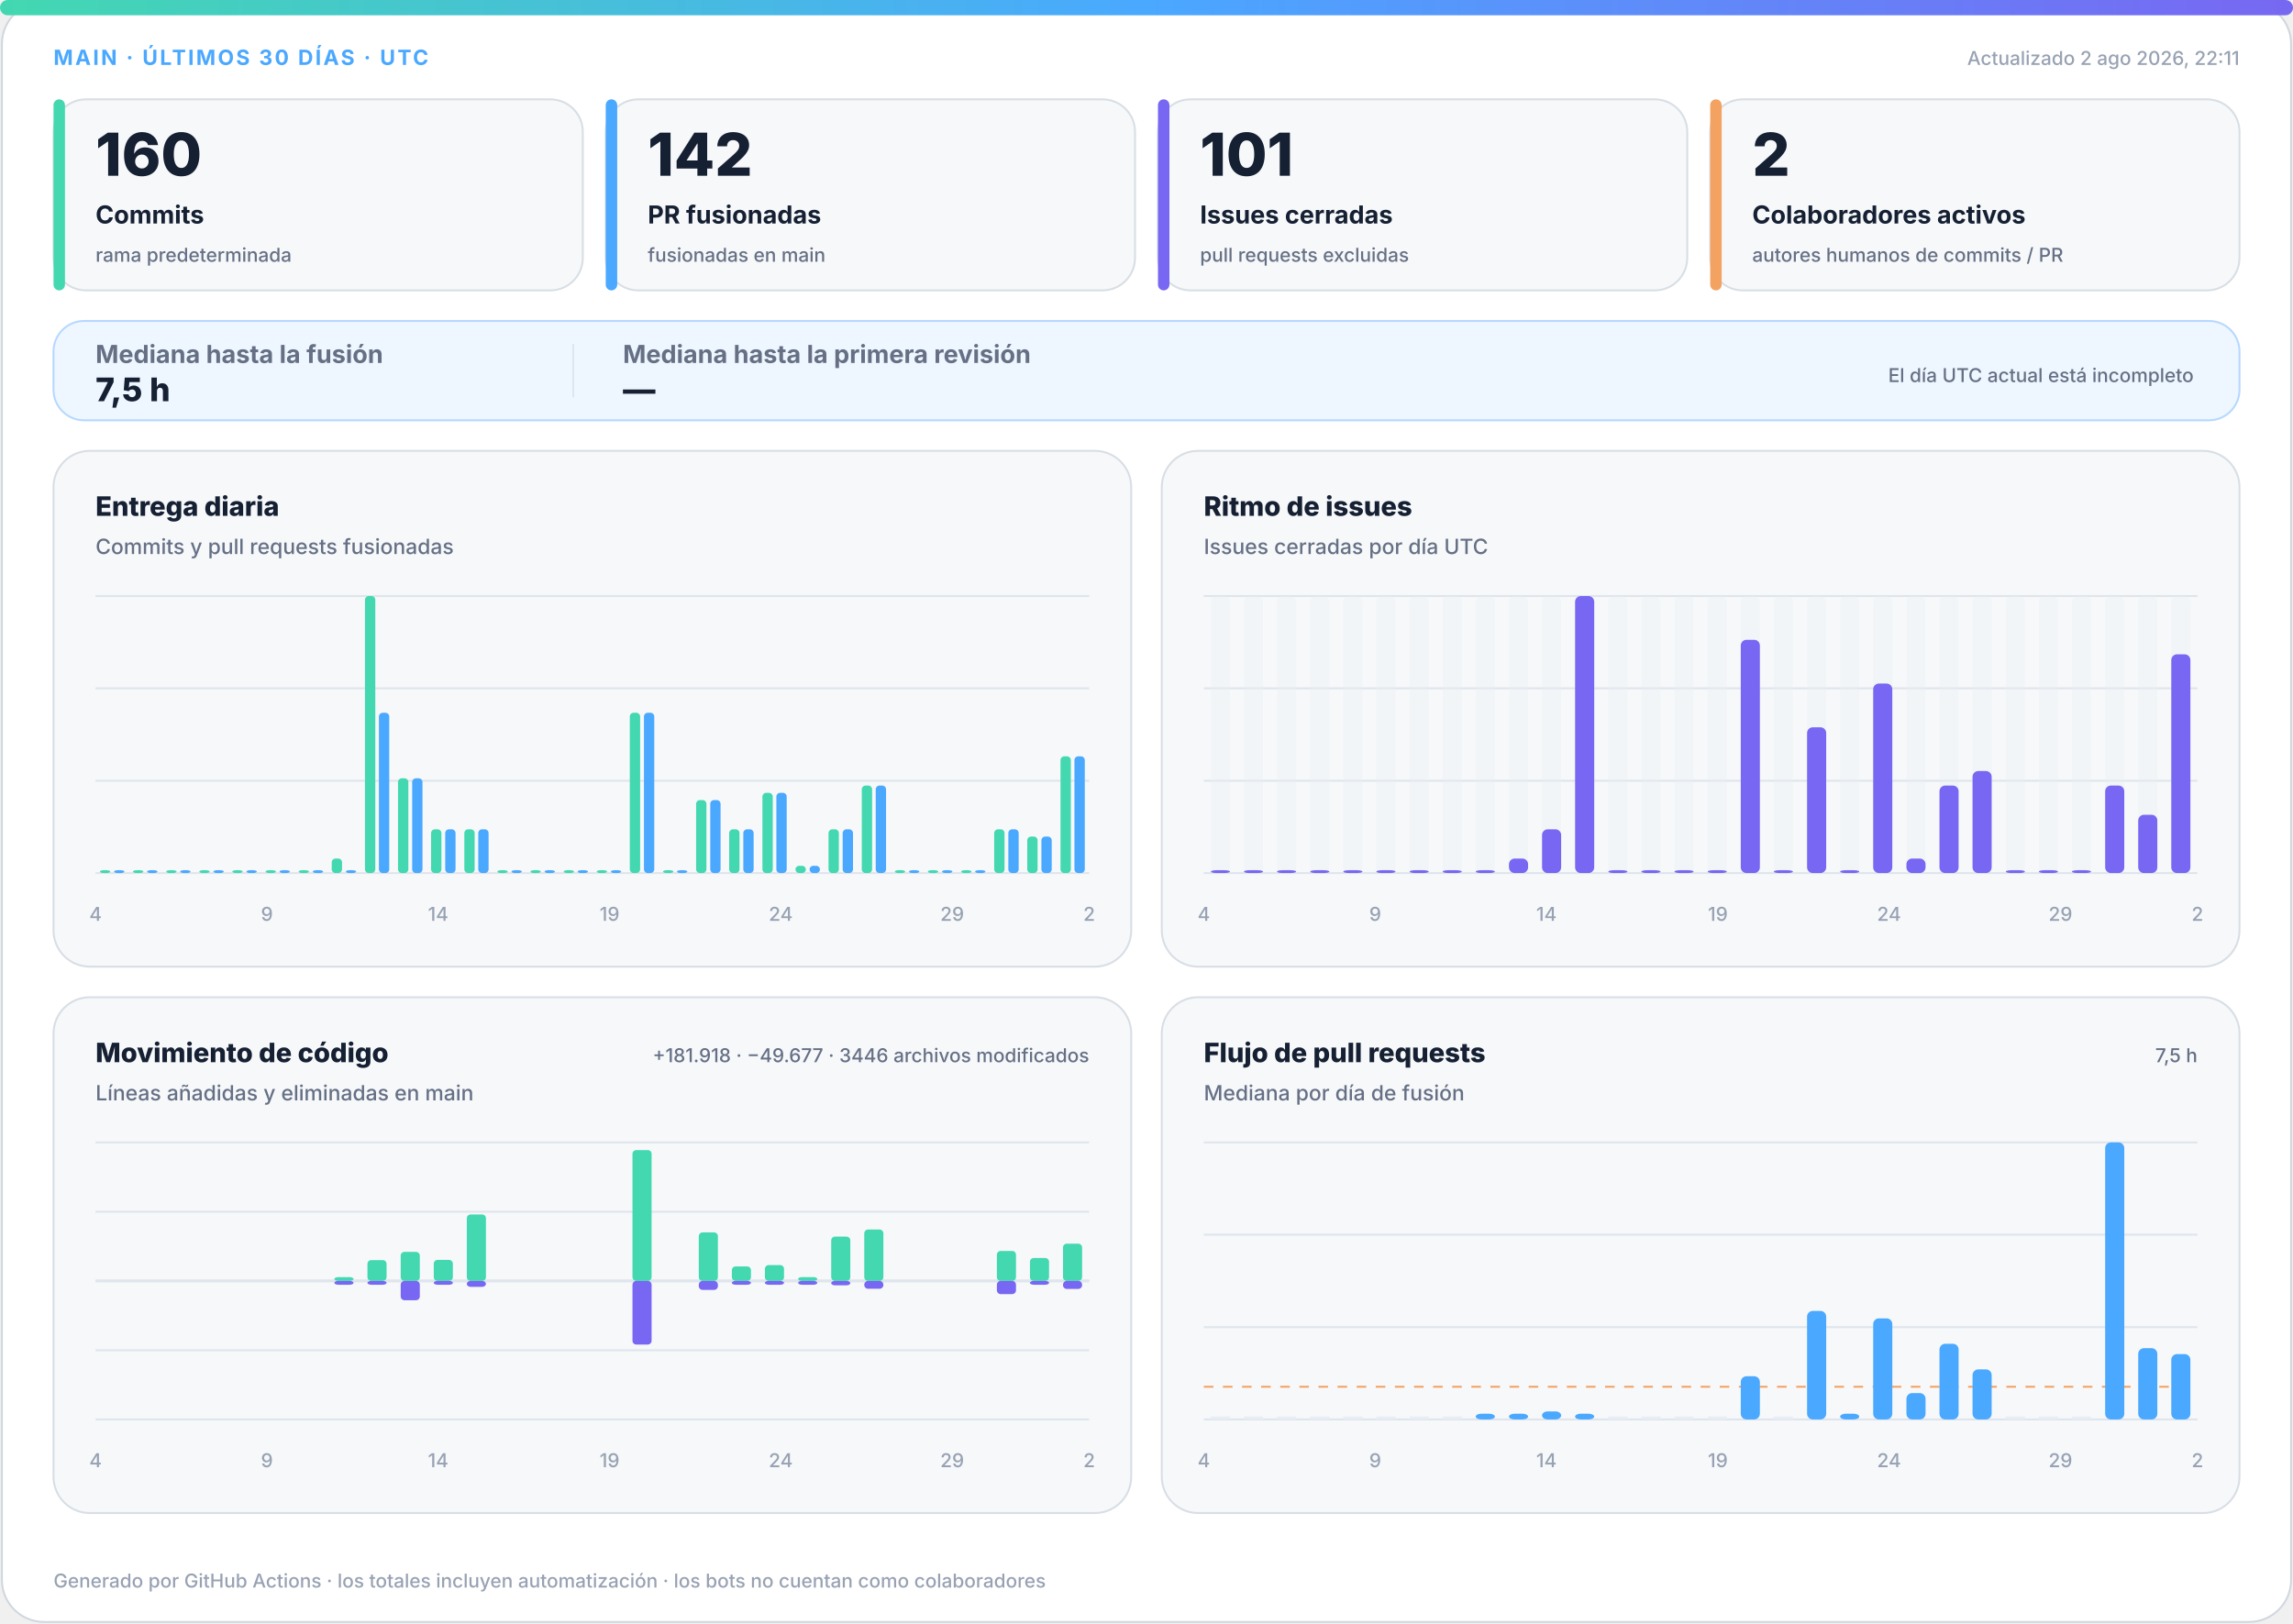
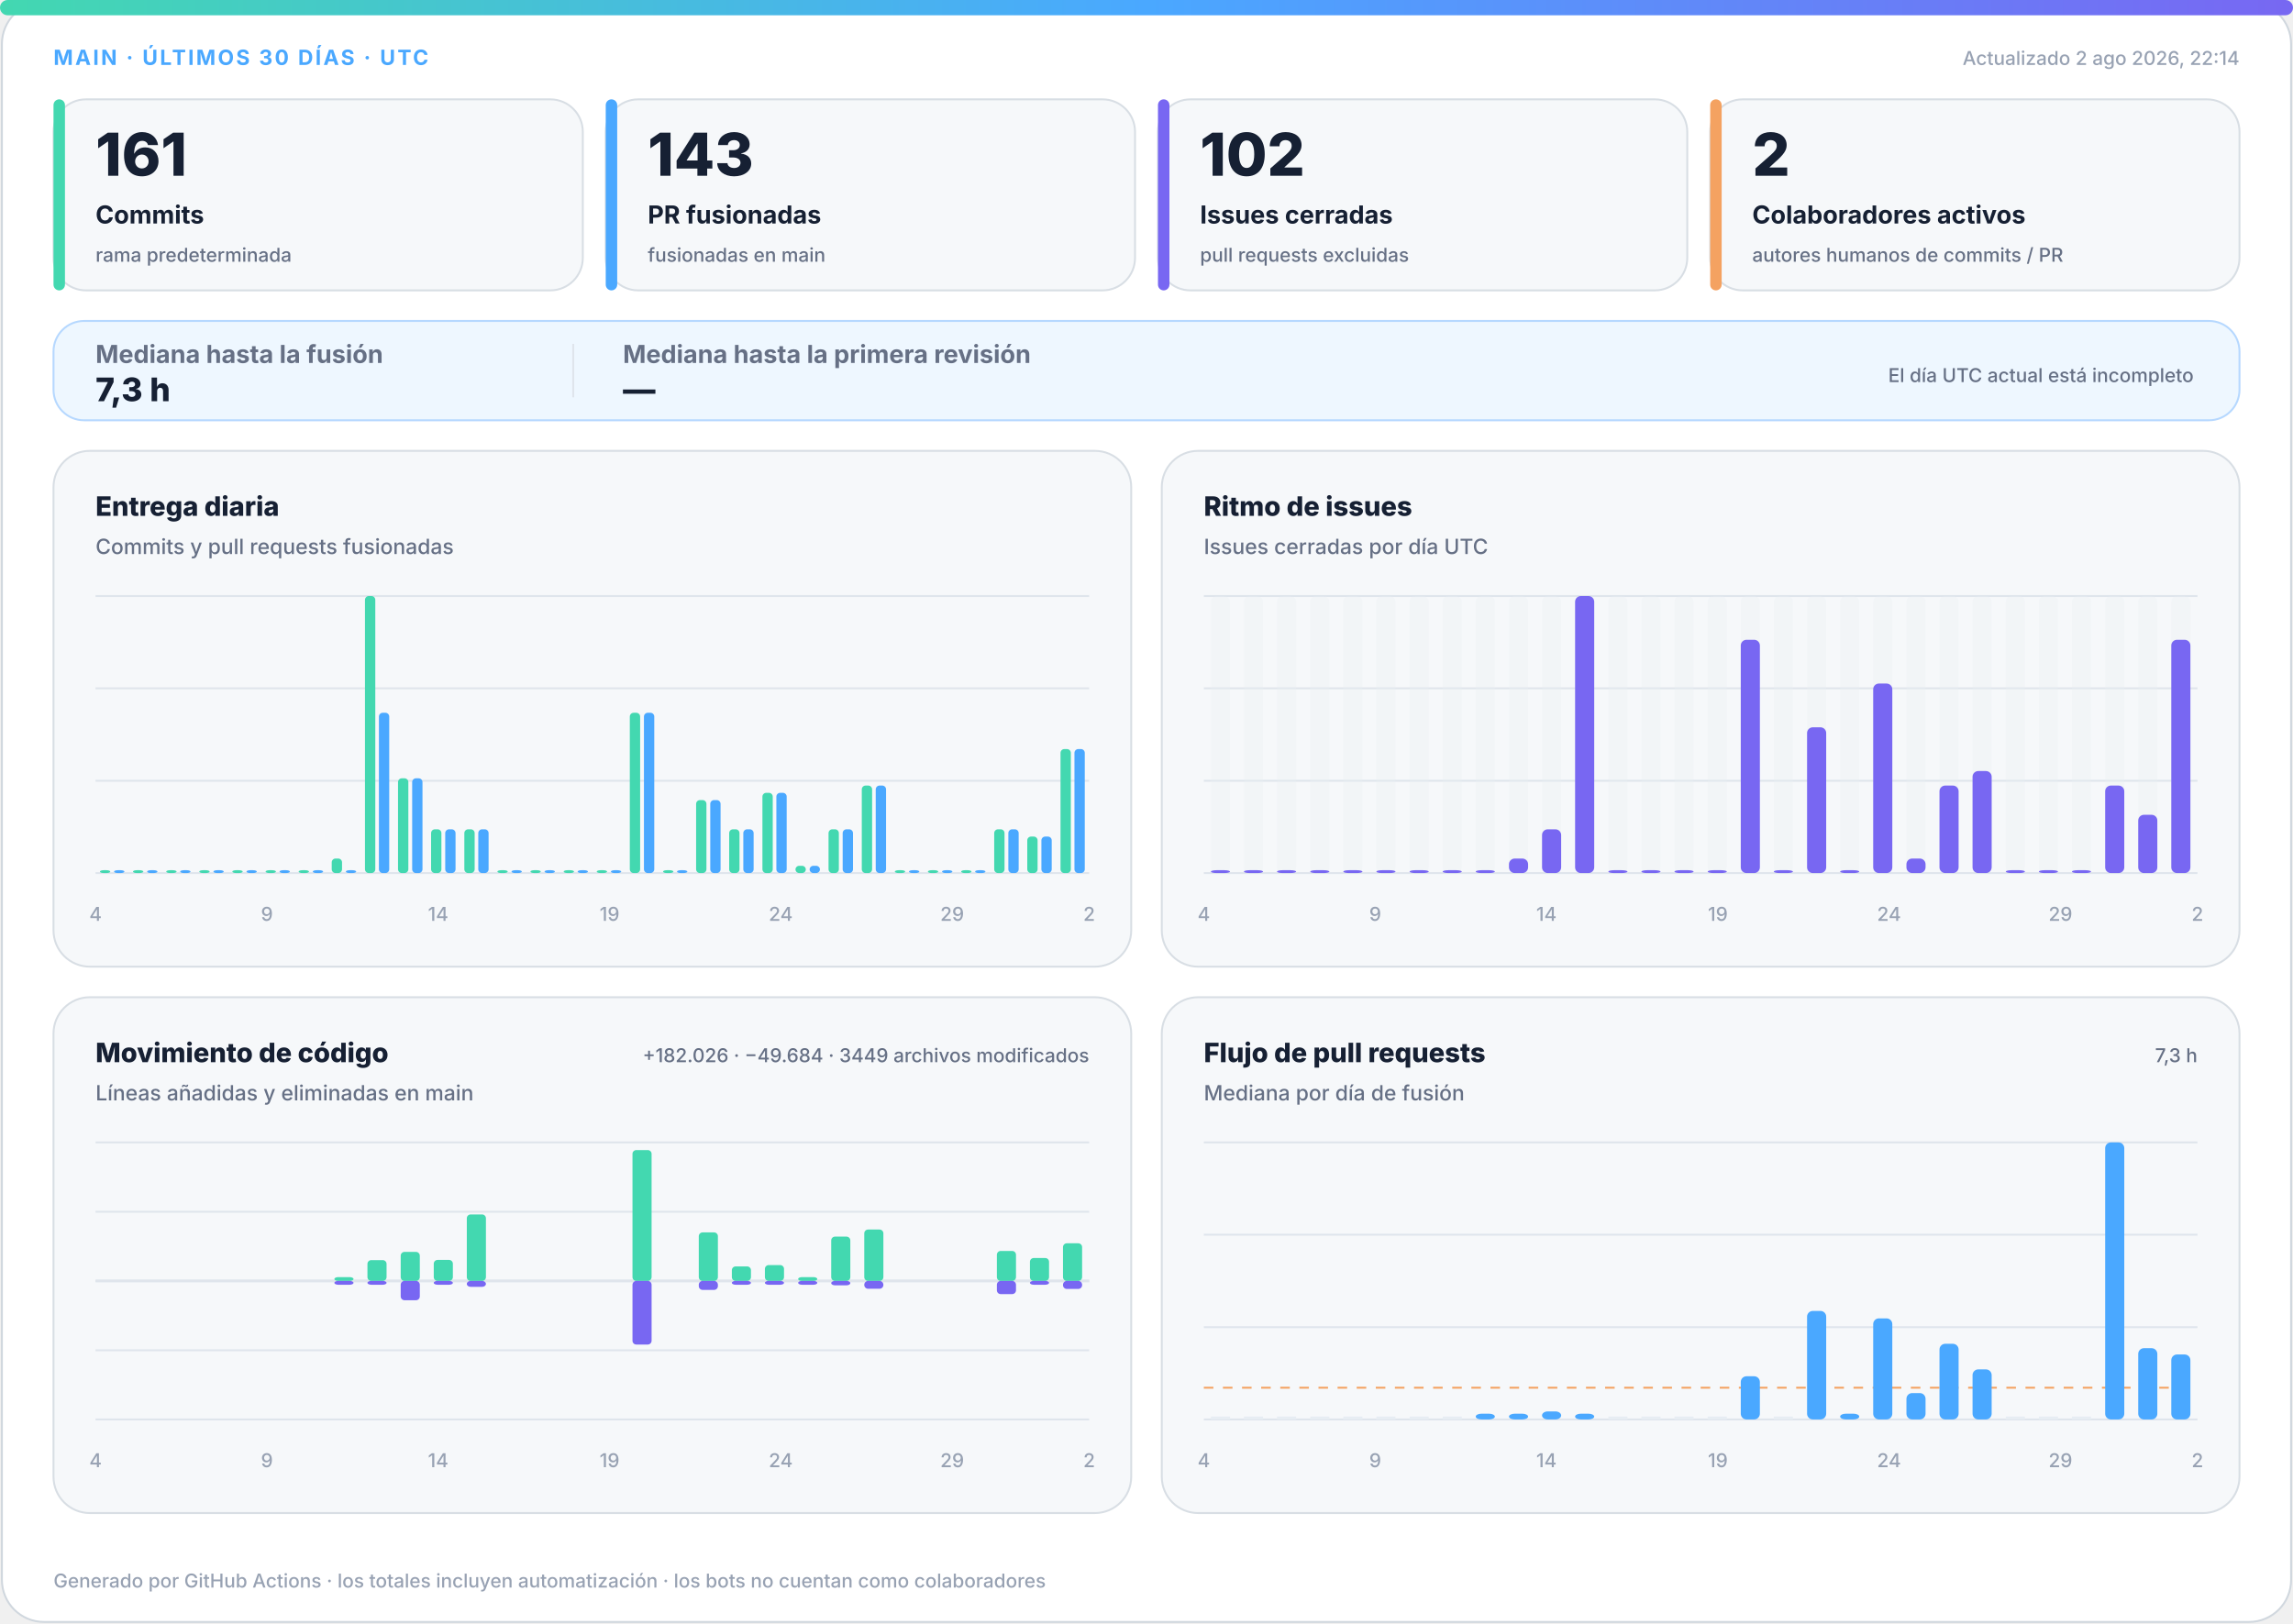
<svg xmlns="http://www.w3.org/2000/svg" width="1200" height="850" viewBox="0 0 1200 850" role="img" aria-labelledby="title desc">
  <defs>
    <linearGradient id="accent" x1="0" y1="0" x2="1" y2="0">
      <stop offset="0%" stop-color="#43d8b0" />
      <stop offset="50%" stop-color="#4aa8ff" />
      <stop offset="100%" stop-color="#7867f2" />
    </linearGradient>
    <linearGradient id="soft" x1="0" y1="0" x2="1" y2="1">
      <stop offset="0%" stop-color="#43d8b0" stop-opacity=".18" />
      <stop offset="100%" stop-color="#7867f2" stop-opacity=".12" />
    </linearGradient>
  </defs>
  <style>
.bg{fill:#fff;stroke:#d0d7de}.surface{fill:#f6f8fa;stroke:#d8dee4}.strong{fill:#eef7ff;stroke:#b6d8ff}.ink{fill:#162033}.muted{fill:#667085}.faint{fill:#98a2b3}.grid{stroke:#dfe5ec}.track{fill:#e7edf3}
.meta{font:750 11px -apple-system,BlinkMacSystemFont,"Segoe UI",sans-serif;letter-spacing:1.1px}.value{font:820 31px -apple-system,BlinkMacSystemFont,"Segoe UI",sans-serif}.label{font:720 13px -apple-system,BlinkMacSystemFont,"Segoe UI",sans-serif}.scope{font:520 10px -apple-system,BlinkMacSystemFont,"Segoe UI",sans-serif}.chart-title{font:760 14px -apple-system,BlinkMacSystemFont,"Segoe UI",sans-serif}.chart-subtitle{font:520 11px -apple-system,BlinkMacSystemFont,"Segoe UI",sans-serif}.small{font:540 10px -apple-system,BlinkMacSystemFont,"Segoe UI",sans-serif}.flow-value{font:780 17px -apple-system,BlinkMacSystemFont,"Segoe UI",sans-serif}
@media(prefers-color-scheme:dark){.bg{fill:#0d1117;stroke:#30363d}.surface{fill:#161b22;stroke:#30363d}.strong{fill:#10263a;stroke:#244d70}.ink{fill:#f0f6fc}.muted{fill:#a7b0bc}.faint{fill:#7d8590}.grid{stroke:#30363d}.track{fill:#27313d}}
</style>
  <rect class="bg" x="1" y="1" width="1198" height="848" rx="22" />
  <rect x="0" y="0" width="1200" height="8" rx="4" fill="url(#accent)" />
  <text class="meta" x="28" y="34" fill="#4aa8ff">MAIN · ÚLTIMOS 30 DÍAS · UTC</text>
-   <text class="small faint" x="1172" y="34" text-anchor="end">Actualizado 2 ago 2026, 22:11</text>
+   <text class="small faint" x="1172" y="34" text-anchor="end">Actualizado 2 ago 2026, 22:14</text>
  <g>
    <rect class="surface" x="28" y="52" width="277" height="100" rx="17" />
    <rect x="28" y="52" width="6" height="100" rx="3" fill="#43d8b0" />
-     <text class="value ink" x="50" y="92" style="font-size:31px">160</text>
+     <text class="value ink" x="50" y="92" style="font-size:31px">161</text>
    <text class="label ink" x="50" y="117" style="font-size:13px">Commits</text>
    <text class="scope muted" x="50" y="137" style="font-size:10px">rama predeterminada</text>
  </g>
  <g>
    <rect class="surface" x="317" y="52" width="277" height="100" rx="17" />
    <rect x="317" y="52" width="6" height="100" rx="3" fill="#4aa8ff" />
-     <text class="value ink" x="339" y="92" style="font-size:31px">142</text>
+     <text class="value ink" x="339" y="92" style="font-size:31px">143</text>
    <text class="label ink" x="339" y="117" style="font-size:13px">PR fusionadas</text>
    <text class="scope muted" x="339" y="137" style="font-size:10px">fusionadas en main</text>
  </g>
  <g>
    <rect class="surface" x="606" y="52" width="277" height="100" rx="17" />
    <rect x="606" y="52" width="6" height="100" rx="3" fill="#7867f2" />
-     <text class="value ink" x="628" y="92" style="font-size:31px">101</text>
+     <text class="value ink" x="628" y="92" style="font-size:31px">102</text>
    <text class="label ink" x="628" y="117" style="font-size:13px">Issues cerradas</text>
    <text class="scope muted" x="628" y="137" style="font-size:10px">pull requests excluidas</text>
  </g>
  <g>
    <rect class="surface" x="895" y="52" width="277" height="100" rx="17" />
    <rect x="895" y="52" width="6" height="100" rx="3" fill="#f4a261" />
    <text class="value ink" x="917" y="92" style="font-size:31px">2</text>
    <text class="label ink" x="917" y="117" style="font-size:13px">Colaboradores activos</text>
    <text class="scope muted" x="917" y="137" style="font-size:10px">autores humanos de commits / PR</text>
  </g>
  <g>
    <rect class="strong" x="28" y="168" width="1144" height="52" rx="16" fill="url(#soft)" />
    <text class="label muted" x="50" y="190">Mediana hasta la fusión</text>
-     <text class="flow-value ink" x="50" y="210">7,5 h</text>
+     <text class="flow-value ink" x="50" y="210">7,3 h</text>
    <line class="grid" x1="300" y1="180" x2="300" y2="208" />
    <text class="label muted" x="326" y="190">Mediana hasta la primera revisión</text>
    <text class="flow-value ink" x="326" y="210">—</text>
    <text class="scope muted" x="1148" y="200" text-anchor="end">El día UTC actual está incompleto</text>
  </g>
  <g>
    <rect class="surface" x="28" y="236" width="564" height="270" rx="19" />
    <text class="chart-title ink" x="50" y="270">Entrega diaria</text>
    <text class="chart-subtitle muted" x="50" y="290">Commits y pull requests fusionadas</text>
    <line class="grid" x1="50" y1="312.0" x2="570" y2="312.0" />
    <line class="grid" x1="50" y1="360.3" x2="570" y2="360.3" />
    <line class="grid" x1="50" y1="408.7" x2="570" y2="408.7" />
    <line class="grid" x1="50" y1="457.0" x2="570" y2="457.0" />
    <rect x="52.3" y="455.5" width="5.4" height="1.5" rx="2" fill="#43d8b0" />
    <rect x="59.7" y="455.5" width="5.4" height="1.5" rx="2" fill="#4aa8ff" />
    <rect x="69.6" y="455.5" width="5.4" height="1.5" rx="2" fill="#43d8b0" />
    <rect x="77.0" y="455.5" width="5.4" height="1.5" rx="2" fill="#4aa8ff" />
    <rect x="87.0" y="455.5" width="5.4" height="1.5" rx="2" fill="#43d8b0" />
    <rect x="94.3" y="455.5" width="5.4" height="1.5" rx="2" fill="#4aa8ff" />
    <rect x="104.3" y="455.5" width="5.4" height="1.5" rx="2" fill="#43d8b0" />
    <rect x="111.7" y="455.5" width="5.4" height="1.5" rx="2" fill="#4aa8ff" />
    <rect x="121.6" y="455.5" width="5.4" height="1.5" rx="2" fill="#43d8b0" />
    <rect x="129.0" y="455.5" width="5.4" height="1.5" rx="2" fill="#4aa8ff" />
    <rect x="139.0" y="455.5" width="5.4" height="1.5" rx="2" fill="#43d8b0" />
    <rect x="146.3" y="455.5" width="5.4" height="1.5" rx="2" fill="#4aa8ff" />
    <rect x="156.3" y="455.5" width="5.4" height="1.5" rx="2" fill="#43d8b0" />
    <rect x="163.7" y="455.5" width="5.4" height="1.5" rx="2" fill="#4aa8ff" />
    <rect x="173.6" y="449.4" width="5.4" height="7.6" rx="2" fill="#43d8b0" />
    <rect x="181.0" y="455.5" width="5.4" height="1.5" rx="2" fill="#4aa8ff" />
    <rect x="191.0" y="312.0" width="5.4" height="145.0" rx="2" fill="#43d8b0" />
    <rect x="198.3" y="373.1" width="5.4" height="83.9" rx="2" fill="#4aa8ff" />
    <rect x="208.3" y="407.4" width="5.4" height="49.6" rx="2" fill="#43d8b0" />
    <rect x="215.7" y="407.4" width="5.4" height="49.6" rx="2" fill="#4aa8ff" />
    <rect x="225.6" y="434.1" width="5.4" height="22.9" rx="2" fill="#43d8b0" />
    <rect x="233.0" y="434.1" width="5.4" height="22.9" rx="2" fill="#4aa8ff" />
    <rect x="243.0" y="434.1" width="5.4" height="22.9" rx="2" fill="#43d8b0" />
    <rect x="250.3" y="434.1" width="5.4" height="22.9" rx="2" fill="#4aa8ff" />
    <rect x="260.3" y="455.5" width="5.4" height="1.5" rx="2" fill="#43d8b0" />
    <rect x="267.7" y="455.5" width="5.4" height="1.5" rx="2" fill="#4aa8ff" />
    <rect x="277.6" y="455.5" width="5.4" height="1.5" rx="2" fill="#43d8b0" />
    <rect x="285.0" y="455.5" width="5.4" height="1.5" rx="2" fill="#4aa8ff" />
    <rect x="295.0" y="455.5" width="5.4" height="1.5" rx="2" fill="#43d8b0" />
    <rect x="302.3" y="455.5" width="5.4" height="1.5" rx="2" fill="#4aa8ff" />
    <rect x="312.3" y="455.5" width="5.4" height="1.5" rx="2" fill="#43d8b0" />
    <rect x="319.7" y="455.5" width="5.4" height="1.5" rx="2" fill="#4aa8ff" />
    <rect x="329.6" y="373.1" width="5.4" height="83.9" rx="2" fill="#43d8b0" />
    <rect x="337.0" y="373.1" width="5.4" height="83.9" rx="2" fill="#4aa8ff" />
    <rect x="347.0" y="455.5" width="5.4" height="1.5" rx="2" fill="#43d8b0" />
    <rect x="354.3" y="455.5" width="5.4" height="1.5" rx="2" fill="#4aa8ff" />
    <rect x="364.3" y="418.8" width="5.4" height="38.2" rx="2" fill="#43d8b0" />
    <rect x="371.7" y="418.8" width="5.4" height="38.2" rx="2" fill="#4aa8ff" />
    <rect x="381.6" y="434.1" width="5.4" height="22.9" rx="2" fill="#43d8b0" />
    <rect x="389.0" y="434.1" width="5.4" height="22.9" rx="2" fill="#4aa8ff" />
    <rect x="399.0" y="415.0" width="5.4" height="42.0" rx="2" fill="#43d8b0" />
    <rect x="406.3" y="415.0" width="5.4" height="42.0" rx="2" fill="#4aa8ff" />
    <rect x="416.3" y="453.2" width="5.4" height="3.8" rx="2" fill="#43d8b0" />
    <rect x="423.7" y="453.2" width="5.4" height="3.8" rx="2" fill="#4aa8ff" />
    <rect x="433.6" y="434.1" width="5.4" height="22.9" rx="2" fill="#43d8b0" />
    <rect x="441.0" y="434.1" width="5.4" height="22.9" rx="2" fill="#4aa8ff" />
    <rect x="451.0" y="411.2" width="5.4" height="45.8" rx="2" fill="#43d8b0" />
    <rect x="458.3" y="411.2" width="5.4" height="45.8" rx="2" fill="#4aa8ff" />
    <rect x="468.3" y="455.5" width="5.4" height="1.5" rx="2" fill="#43d8b0" />
    <rect x="475.7" y="455.5" width="5.4" height="1.5" rx="2" fill="#4aa8ff" />
    <rect x="485.6" y="455.5" width="5.4" height="1.5" rx="2" fill="#43d8b0" />
    <rect x="493.0" y="455.5" width="5.4" height="1.5" rx="2" fill="#4aa8ff" />
    <rect x="503.0" y="455.5" width="5.4" height="1.5" rx="2" fill="#43d8b0" />
    <rect x="510.3" y="455.5" width="5.4" height="1.5" rx="2" fill="#4aa8ff" />
    <rect x="520.3" y="434.1" width="5.4" height="22.9" rx="2" fill="#43d8b0" />
    <rect x="527.7" y="434.1" width="5.4" height="22.9" rx="2" fill="#4aa8ff" />
    <rect x="537.6" y="437.9" width="5.4" height="19.1" rx="2" fill="#43d8b0" />
    <rect x="545.0" y="437.9" width="5.4" height="19.1" rx="2" fill="#4aa8ff" />
-     <rect x="555.0" y="395.9" width="5.4" height="61.1" rx="2" fill="#43d8b0" />
-     <rect x="562.3" y="395.9" width="5.4" height="61.1" rx="2" fill="#4aa8ff" />
+     <rect x="555.0" y="392.1" width="5.4" height="64.9" rx="2" fill="#43d8b0" />
+     <rect x="562.3" y="392.1" width="5.4" height="64.9" rx="2" fill="#4aa8ff" />
    <text class="small faint" x="50.0" y="482" text-anchor="middle">4</text>
    <text class="small faint" x="139.7" y="482" text-anchor="middle">9</text>
    <text class="small faint" x="229.3" y="482" text-anchor="middle">14</text>
    <text class="small faint" x="319.0" y="482" text-anchor="middle">19</text>
    <text class="small faint" x="408.6" y="482" text-anchor="middle">24</text>
    <text class="small faint" x="498.3" y="482" text-anchor="middle">29</text>
    <text class="small faint" x="570.0" y="482" text-anchor="middle">2</text>
  </g>
  <g>
    <rect class="surface" x="608" y="236" width="564" height="270" rx="19" />
    <text class="chart-title ink" x="630" y="270">Ritmo de issues</text>
    <text class="chart-subtitle muted" x="630" y="290">Issues cerradas por día UTC</text>
    <line class="grid" x1="630" y1="312.0" x2="1150" y2="312.0" />
    <line class="grid" x1="630" y1="360.3" x2="1150" y2="360.3" />
    <line class="grid" x1="630" y1="408.7" x2="1150" y2="408.7" />
    <line class="grid" x1="630" y1="457.0" x2="1150" y2="457.0" />
    <g>
      <rect class="track" x="633.7" y="312" width="10.0" height="145" rx="3" opacity=".3" />
      <rect x="633.7" y="455.5" width="10.0" height="1.5" rx="3" fill="#7867f2" />
    </g>
    <g>
      <rect class="track" x="651.0" y="312" width="10.0" height="145" rx="3" opacity=".3" />
      <rect x="651.0" y="455.5" width="10.0" height="1.5" rx="3" fill="#7867f2" />
    </g>
    <g>
      <rect class="track" x="668.3" y="312" width="10.0" height="145" rx="3" opacity=".3" />
      <rect x="668.3" y="455.5" width="10.0" height="1.5" rx="3" fill="#7867f2" />
    </g>
    <g>
      <rect class="track" x="685.7" y="312" width="10.0" height="145" rx="3" opacity=".3" />
      <rect x="685.7" y="455.5" width="10.0" height="1.5" rx="3" fill="#7867f2" />
    </g>
    <g>
      <rect class="track" x="703.0" y="312" width="10.0" height="145" rx="3" opacity=".3" />
      <rect x="703.0" y="455.5" width="10.0" height="1.5" rx="3" fill="#7867f2" />
    </g>
    <g>
      <rect class="track" x="720.3" y="312" width="10.0" height="145" rx="3" opacity=".3" />
      <rect x="720.3" y="455.5" width="10.0" height="1.5" rx="3" fill="#7867f2" />
    </g>
    <g>
      <rect class="track" x="737.7" y="312" width="10.0" height="145" rx="3" opacity=".3" />
      <rect x="737.7" y="455.5" width="10.0" height="1.5" rx="3" fill="#7867f2" />
    </g>
    <g>
      <rect class="track" x="755.0" y="312" width="10.0" height="145" rx="3" opacity=".3" />
      <rect x="755.0" y="455.5" width="10.0" height="1.5" rx="3" fill="#7867f2" />
    </g>
    <g>
      <rect class="track" x="772.3" y="312" width="10.0" height="145" rx="3" opacity=".3" />
      <rect x="772.3" y="455.5" width="10.0" height="1.5" rx="3" fill="#7867f2" />
    </g>
    <g>
      <rect class="track" x="789.7" y="312" width="10.0" height="145" rx="3" opacity=".3" />
      <rect x="789.7" y="449.4" width="10.0" height="7.6" rx="3" fill="#7867f2" />
    </g>
    <g>
      <rect class="track" x="807.0" y="312" width="10.0" height="145" rx="3" opacity=".3" />
      <rect x="807.0" y="434.1" width="10.0" height="22.9" rx="3" fill="#7867f2" />
    </g>
    <g>
      <rect class="track" x="824.3" y="312" width="10.0" height="145" rx="3" opacity=".3" />
      <rect x="824.3" y="312.0" width="10.0" height="145.0" rx="3" fill="#7867f2" />
    </g>
    <g>
      <rect class="track" x="841.7" y="312" width="10.0" height="145" rx="3" opacity=".3" />
      <rect x="841.7" y="455.5" width="10.0" height="1.5" rx="3" fill="#7867f2" />
    </g>
    <g>
      <rect class="track" x="859.0" y="312" width="10.0" height="145" rx="3" opacity=".3" />
      <rect x="859.0" y="455.5" width="10.0" height="1.5" rx="3" fill="#7867f2" />
    </g>
    <g>
      <rect class="track" x="876.3" y="312" width="10.0" height="145" rx="3" opacity=".3" />
      <rect x="876.3" y="455.5" width="10.0" height="1.5" rx="3" fill="#7867f2" />
    </g>
    <g>
      <rect class="track" x="893.7" y="312" width="10.0" height="145" rx="3" opacity=".3" />
      <rect x="893.7" y="455.5" width="10.0" height="1.5" rx="3" fill="#7867f2" />
    </g>
    <g>
      <rect class="track" x="911.0" y="312" width="10.0" height="145" rx="3" opacity=".3" />
      <rect x="911.0" y="334.9" width="10.0" height="122.1" rx="3" fill="#7867f2" />
    </g>
    <g>
      <rect class="track" x="928.3" y="312" width="10.0" height="145" rx="3" opacity=".3" />
      <rect x="928.3" y="455.5" width="10.0" height="1.5" rx="3" fill="#7867f2" />
    </g>
    <g>
      <rect class="track" x="945.7" y="312" width="10.0" height="145" rx="3" opacity=".3" />
      <rect x="945.7" y="380.7" width="10.0" height="76.3" rx="3" fill="#7867f2" />
    </g>
    <g>
      <rect class="track" x="963.0" y="312" width="10.0" height="145" rx="3" opacity=".3" />
      <rect x="963.0" y="455.5" width="10.0" height="1.5" rx="3" fill="#7867f2" />
    </g>
    <g>
      <rect class="track" x="980.3" y="312" width="10.0" height="145" rx="3" opacity=".3" />
      <rect x="980.3" y="357.8" width="10.0" height="99.2" rx="3" fill="#7867f2" />
    </g>
    <g>
      <rect class="track" x="997.7" y="312" width="10.0" height="145" rx="3" opacity=".3" />
      <rect x="997.7" y="449.4" width="10.0" height="7.6" rx="3" fill="#7867f2" />
    </g>
    <g>
      <rect class="track" x="1015.0" y="312" width="10.0" height="145" rx="3" opacity=".3" />
      <rect x="1015.0" y="411.2" width="10.0" height="45.8" rx="3" fill="#7867f2" />
    </g>
    <g>
      <rect class="track" x="1032.3" y="312" width="10.0" height="145" rx="3" opacity=".3" />
      <rect x="1032.3" y="403.6" width="10.0" height="53.4" rx="3" fill="#7867f2" />
    </g>
    <g>
      <rect class="track" x="1049.7" y="312" width="10.0" height="145" rx="3" opacity=".3" />
      <rect x="1049.7" y="455.5" width="10.0" height="1.5" rx="3" fill="#7867f2" />
    </g>
    <g>
      <rect class="track" x="1067.0" y="312" width="10.0" height="145" rx="3" opacity=".3" />
      <rect x="1067.0" y="455.5" width="10.0" height="1.5" rx="3" fill="#7867f2" />
    </g>
    <g>
      <rect class="track" x="1084.3" y="312" width="10.0" height="145" rx="3" opacity=".3" />
      <rect x="1084.3" y="455.5" width="10.0" height="1.5" rx="3" fill="#7867f2" />
    </g>
    <g>
      <rect class="track" x="1101.7" y="312" width="10.0" height="145" rx="3" opacity=".3" />
      <rect x="1101.7" y="411.2" width="10.0" height="45.8" rx="3" fill="#7867f2" />
    </g>
    <g>
      <rect class="track" x="1119.0" y="312" width="10.0" height="145" rx="3" opacity=".3" />
      <rect x="1119.0" y="426.5" width="10.0" height="30.5" rx="3" fill="#7867f2" />
    </g>
    <g>
      <rect class="track" x="1136.3" y="312" width="10.0" height="145" rx="3" opacity=".3" />
-       <rect x="1136.3" y="342.5" width="10.0" height="114.5" rx="3" fill="#7867f2" />
+       <rect x="1136.3" y="334.9" width="10.0" height="122.1" rx="3" fill="#7867f2" />
    </g>
    <text class="small faint" x="630.0" y="482" text-anchor="middle">4</text>
    <text class="small faint" x="719.7" y="482" text-anchor="middle">9</text>
    <text class="small faint" x="809.3" y="482" text-anchor="middle">14</text>
    <text class="small faint" x="899.0" y="482" text-anchor="middle">19</text>
    <text class="small faint" x="988.6" y="482" text-anchor="middle">24</text>
    <text class="small faint" x="1078.3" y="482" text-anchor="middle">29</text>
    <text class="small faint" x="1150.0" y="482" text-anchor="middle">2</text>
  </g>
  <g>
    <rect class="surface" x="28" y="522" width="564" height="270" rx="19" />
    <text class="chart-title ink" x="50" y="556">Movimiento de código</text>
    <text class="chart-subtitle muted" x="50" y="576">Líneas añadidas y eliminadas en main</text>
-     <text class="small muted" x="570" y="556" text-anchor="end">+181.918 · −49.677 · 3446 archivos modificados</text>
+     <text class="small muted" x="570" y="556" text-anchor="end">+182.026 · −49.684 · 3449 archivos modificados</text>
    <line class="grid" x1="50" y1="598.0" x2="570" y2="598.0" />
    <line class="grid" x1="50" y1="634.3" x2="570" y2="634.3" />
    <line class="grid" x1="50" y1="670.5" x2="570" y2="670.5" />
    <line class="grid" x1="50" y1="706.8" x2="570" y2="706.8" />
    <line class="grid" x1="50" y1="743.0" x2="570" y2="743.0" />
    <line class="grid" x1="50" y1="670.5" x2="570" y2="670.5" stroke-width="1.5" />
    <rect x="53.7" y="670.5" width="10.0" height="0.0" rx="2" fill="#43d8b0" />
    <rect x="53.7" y="670.5" width="10.0" height="0.0" rx="2" fill="#7867f2" />
    <rect x="71.0" y="670.5" width="10.0" height="0.0" rx="2" fill="#43d8b0" />
    <rect x="71.0" y="670.5" width="10.0" height="0.0" rx="2" fill="#7867f2" />
    <rect x="88.3" y="670.5" width="10.0" height="0.0" rx="2" fill="#43d8b0" />
    <rect x="88.3" y="670.5" width="10.0" height="0.0" rx="2" fill="#7867f2" />
    <rect x="105.7" y="670.5" width="10.0" height="0.0" rx="2" fill="#43d8b0" />
    <rect x="105.7" y="670.5" width="10.0" height="0.0" rx="2" fill="#7867f2" />
    <rect x="123.0" y="670.5" width="10.0" height="0.0" rx="2" fill="#43d8b0" />
    <rect x="123.0" y="670.5" width="10.0" height="0.0" rx="2" fill="#7867f2" />
    <rect x="140.3" y="670.5" width="10.0" height="0.0" rx="2" fill="#43d8b0" />
    <rect x="140.3" y="670.5" width="10.0" height="0.0" rx="2" fill="#7867f2" />
    <rect x="157.7" y="670.5" width="10.0" height="0.0" rx="2" fill="#43d8b0" />
    <rect x="157.7" y="670.5" width="10.0" height="0.0" rx="2" fill="#7867f2" />
    <rect x="175.0" y="668.5" width="10.0" height="2.0" rx="2" fill="#43d8b0" />
    <rect x="175.0" y="670.5" width="10.0" height="2.0" rx="2" fill="#7867f2" />
    <rect x="192.3" y="659.6" width="10.0" height="10.9" rx="2" fill="#43d8b0" />
    <rect x="192.3" y="670.5" width="10.0" height="2.0" rx="2" fill="#7867f2" />
    <rect x="209.7" y="655.3" width="10.0" height="15.2" rx="2" fill="#43d8b0" />
    <rect x="209.7" y="670.5" width="10.0" height="10.1" rx="2" fill="#7867f2" />
    <rect x="227.0" y="659.5" width="10.0" height="11.0" rx="2" fill="#43d8b0" />
    <rect x="227.0" y="670.5" width="10.0" height="2.0" rx="2" fill="#7867f2" />
    <rect x="244.3" y="635.7" width="10.0" height="34.8" rx="2" fill="#43d8b0" />
    <rect x="244.3" y="670.5" width="10.0" height="3.1" rx="2" fill="#7867f2" />
    <rect x="261.7" y="670.5" width="10.0" height="0.0" rx="2" fill="#43d8b0" />
    <rect x="261.7" y="670.5" width="10.0" height="0.0" rx="2" fill="#7867f2" />
    <rect x="279.0" y="670.5" width="10.0" height="0.0" rx="2" fill="#43d8b0" />
    <rect x="279.0" y="670.5" width="10.0" height="0.0" rx="2" fill="#7867f2" />
    <rect x="296.3" y="670.5" width="10.0" height="0.0" rx="2" fill="#43d8b0" />
    <rect x="296.3" y="670.5" width="10.0" height="0.0" rx="2" fill="#7867f2" />
    <rect x="313.7" y="670.5" width="10.0" height="0.0" rx="2" fill="#43d8b0" />
    <rect x="313.7" y="670.5" width="10.0" height="0.0" rx="2" fill="#7867f2" />
    <rect x="331.0" y="602.0" width="10.0" height="68.5" rx="2" fill="#43d8b0" />
    <rect x="331.0" y="670.5" width="10.0" height="33.3" rx="2" fill="#7867f2" />
    <rect x="348.3" y="670.5" width="10.0" height="0.0" rx="2" fill="#43d8b0" />
    <rect x="348.3" y="670.5" width="10.0" height="0.0" rx="2" fill="#7867f2" />
    <rect x="365.7" y="645.1" width="10.0" height="25.4" rx="2" fill="#43d8b0" />
    <rect x="365.7" y="670.5" width="10.0" height="4.7" rx="2" fill="#7867f2" />
    <rect x="383.0" y="662.9" width="10.0" height="7.6" rx="2" fill="#43d8b0" />
    <rect x="383.0" y="670.5" width="10.0" height="2.0" rx="2" fill="#7867f2" />
    <rect x="400.3" y="662.2" width="10.0" height="8.3" rx="2" fill="#43d8b0" />
    <rect x="400.3" y="670.5" width="10.0" height="2.0" rx="2" fill="#7867f2" />
    <rect x="417.7" y="668.5" width="10.0" height="2.0" rx="2" fill="#43d8b0" />
    <rect x="417.7" y="670.5" width="10.0" height="2.0" rx="2" fill="#7867f2" />
    <rect x="435.0" y="647.3" width="10.0" height="23.2" rx="2" fill="#43d8b0" />
    <rect x="435.0" y="670.5" width="10.0" height="2.3" rx="2" fill="#7867f2" />
    <rect x="452.3" y="643.6" width="10.0" height="26.9" rx="2" fill="#43d8b0" />
    <rect x="452.3" y="670.5" width="10.0" height="4.1" rx="2" fill="#7867f2" />
    <rect x="469.7" y="670.5" width="10.0" height="0.0" rx="2" fill="#43d8b0" />
    <rect x="469.7" y="670.5" width="10.0" height="0.0" rx="2" fill="#7867f2" />
    <rect x="487.0" y="670.5" width="10.0" height="0.0" rx="2" fill="#43d8b0" />
    <rect x="487.0" y="670.5" width="10.0" height="0.0" rx="2" fill="#7867f2" />
    <rect x="504.3" y="670.5" width="10.0" height="0.0" rx="2" fill="#43d8b0" />
    <rect x="504.3" y="670.5" width="10.0" height="0.0" rx="2" fill="#7867f2" />
    <rect x="521.7" y="654.8" width="10.0" height="15.7" rx="2" fill="#43d8b0" />
    <rect x="521.7" y="670.5" width="10.0" height="6.9" rx="2" fill="#7867f2" />
    <rect x="539.0" y="658.5" width="10.0" height="12.0" rx="2" fill="#43d8b0" />
    <rect x="539.0" y="670.5" width="10.0" height="2.0" rx="2" fill="#7867f2" />
-     <rect x="556.3" y="651.0" width="10.0" height="19.5" rx="2" fill="#43d8b0" />
+     <rect x="556.3" y="650.8" width="10.0" height="19.7" rx="2" fill="#43d8b0" />
    <rect x="556.3" y="670.5" width="10.0" height="4.2" rx="2" fill="#7867f2" />
    <text class="small faint" x="50.0" y="768" text-anchor="middle">4</text>
    <text class="small faint" x="139.7" y="768" text-anchor="middle">9</text>
    <text class="small faint" x="229.3" y="768" text-anchor="middle">14</text>
    <text class="small faint" x="319.0" y="768" text-anchor="middle">19</text>
    <text class="small faint" x="408.6" y="768" text-anchor="middle">24</text>
    <text class="small faint" x="498.3" y="768" text-anchor="middle">29</text>
    <text class="small faint" x="570.0" y="768" text-anchor="middle">2</text>
  </g>
  <g>
    <rect class="surface" x="608" y="522" width="564" height="270" rx="19" />
    <text class="chart-title ink" x="630" y="556">Flujo de pull requests</text>
    <text class="chart-subtitle muted" x="630" y="576">Mediana por día de fusión</text>
-     <text class="small muted" x="1150" y="556" text-anchor="end">7,5 h</text>
+     <text class="small muted" x="1150" y="556" text-anchor="end">7,3 h</text>
    <line class="grid" x1="630" y1="598.0" x2="1150" y2="598.0" />
    <line class="grid" x1="630" y1="646.3" x2="1150" y2="646.3" />
    <line class="grid" x1="630" y1="694.7" x2="1150" y2="694.7" />
    <line class="grid" x1="630" y1="743.0" x2="1150" y2="743.0" />
-     <line x1="630" y1="725.9" x2="1150" y2="725.9" stroke="#f4a261" stroke-dasharray="5 5" />
+     <line x1="630" y1="726.4" x2="1150" y2="726.4" stroke="#f4a261" stroke-dasharray="5 5" />
    <rect class="track" x="633.7" y="741.5" width="10.0" height="1.5" />
    <rect class="track" x="651.0" y="741.5" width="10.0" height="1.5" />
    <rect class="track" x="668.3" y="741.5" width="10.0" height="1.5" />
    <rect class="track" x="685.7" y="741.5" width="10.0" height="1.5" />
    <rect class="track" x="703.0" y="741.5" width="10.0" height="1.5" />
    <rect class="track" x="720.3" y="741.5" width="10.0" height="1.5" />
    <rect class="track" x="737.7" y="741.5" width="10.0" height="1.5" />
    <rect class="track" x="755.0" y="741.5" width="10.0" height="1.5" />
    <rect x="772.3" y="740.0" width="10.0" height="3.0" rx="3" fill="#4aa8ff" />
    <rect x="789.7" y="740.0" width="10.0" height="3.0" rx="3" fill="#4aa8ff" />
    <rect x="807.0" y="738.8" width="10.0" height="4.2" rx="3" fill="#4aa8ff" />
    <rect x="824.3" y="740.0" width="10.0" height="3.0" rx="3" fill="#4aa8ff" />
    <rect class="track" x="841.7" y="741.5" width="10.0" height="1.5" />
    <rect class="track" x="859.0" y="741.5" width="10.0" height="1.5" />
    <rect class="track" x="876.3" y="741.5" width="10.0" height="1.5" />
    <rect class="track" x="893.7" y="741.5" width="10.0" height="1.5" />
    <rect x="911.0" y="720.4" width="10.0" height="22.6" rx="3" fill="#4aa8ff" />
    <rect class="track" x="928.3" y="741.5" width="10.0" height="1.5" />
    <rect x="945.7" y="686.2" width="10.0" height="56.8" rx="3" fill="#4aa8ff" />
    <rect x="963.0" y="740.0" width="10.0" height="3.0" rx="3" fill="#4aa8ff" />
    <rect x="980.3" y="690.1" width="10.0" height="52.9" rx="3" fill="#4aa8ff" />
    <rect x="997.7" y="729.2" width="10.0" height="13.8" rx="3" fill="#4aa8ff" />
    <rect x="1015.0" y="703.4" width="10.0" height="39.6" rx="3" fill="#4aa8ff" />
    <rect x="1032.3" y="716.8" width="10.0" height="26.2" rx="3" fill="#4aa8ff" />
    <rect class="track" x="1049.7" y="741.5" width="10.0" height="1.5" />
    <rect class="track" x="1067.0" y="741.5" width="10.0" height="1.5" />
    <rect class="track" x="1084.3" y="741.5" width="10.0" height="1.5" />
    <rect x="1101.7" y="598.0" width="10.0" height="145.0" rx="3" fill="#4aa8ff" />
    <rect x="1119.0" y="705.7" width="10.0" height="37.3" rx="3" fill="#4aa8ff" />
-     <rect x="1136.3" y="708.8" width="10.0" height="34.2" rx="3" fill="#4aa8ff" />
+     <rect x="1136.3" y="709.0" width="10.0" height="34.0" rx="3" fill="#4aa8ff" />
    <text class="small faint" x="630.0" y="768" text-anchor="middle">4</text>
    <text class="small faint" x="719.7" y="768" text-anchor="middle">9</text>
    <text class="small faint" x="809.3" y="768" text-anchor="middle">14</text>
    <text class="small faint" x="899.0" y="768" text-anchor="middle">19</text>
    <text class="small faint" x="988.6" y="768" text-anchor="middle">24</text>
    <text class="small faint" x="1078.3" y="768" text-anchor="middle">29</text>
    <text class="small faint" x="1150.0" y="768" text-anchor="middle">2</text>
  </g>
  <text class="small faint" x="28" y="831">Generado por GitHub Actions · los totales incluyen automatización · los bots no cuentan como colaboradores</text>
</svg>
